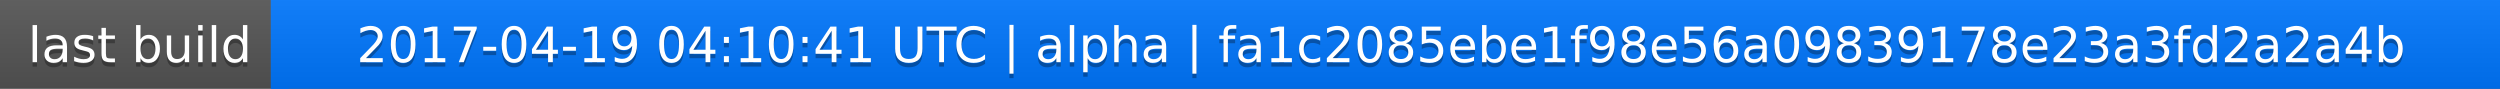
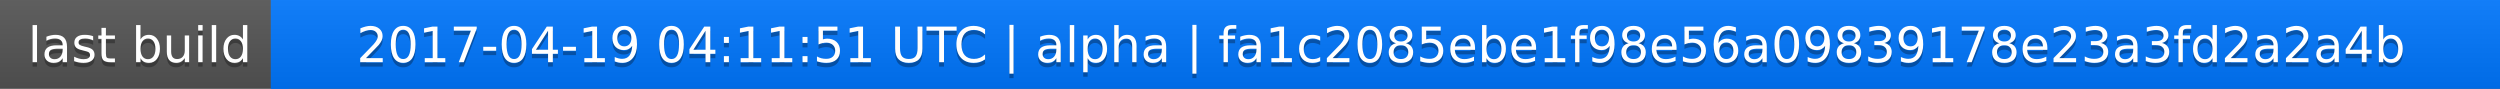
<svg xmlns="http://www.w3.org/2000/svg" width="563" height="20">
  <linearGradient id="a" x2="0" y2="100%">
    <stop offset="0" stop-color="#bbb" stop-opacity=".1" />
    <stop offset="1" stop-opacity=".1" />
  </linearGradient>
  <rect rx="0" width="563" height="20" fill="#555" />
  <rect rx="0" x="61" width="502" height="20" fill="#07f" />
  <path fill="#07f" d="M61 0h4v20h-4z" />
  <rect rx="0" width="563" height="20" fill="url(#a)" />
  <g fill="#fff" text-anchor="middle" font-family="DejaVu Sans,Verdana,Geneva,sans-serif" font-size="11">
    <text x="31.5" y="15" fill="#010101" fill-opacity=".3">last build</text>
    <text x="31.5" y="14">last build</text>
-     <text x="311" y="15" fill="#010101" fill-opacity=".3">2017-04-19 04:10:41 UTC | alpha | fa1c2085ebe1f98e56a09839178e23a3fd2a2a4b</text>
-     <text x="311" y="14">2017-04-19 04:10:41 UTC | alpha | fa1c2085ebe1f98e56a09839178e23a3fd2a2a4b</text>
+     <text x="311" y="15" fill="#010101" fill-opacity=".3">2017-04-19 04:11:51 UTC | alpha | fa1c2085ebe1f98e56a09839178e23a3fd2a2a4b</text>
+     <text x="311" y="14">2017-04-19 04:11:51 UTC | alpha | fa1c2085ebe1f98e56a09839178e23a3fd2a2a4b</text>
  </g>
</svg>
